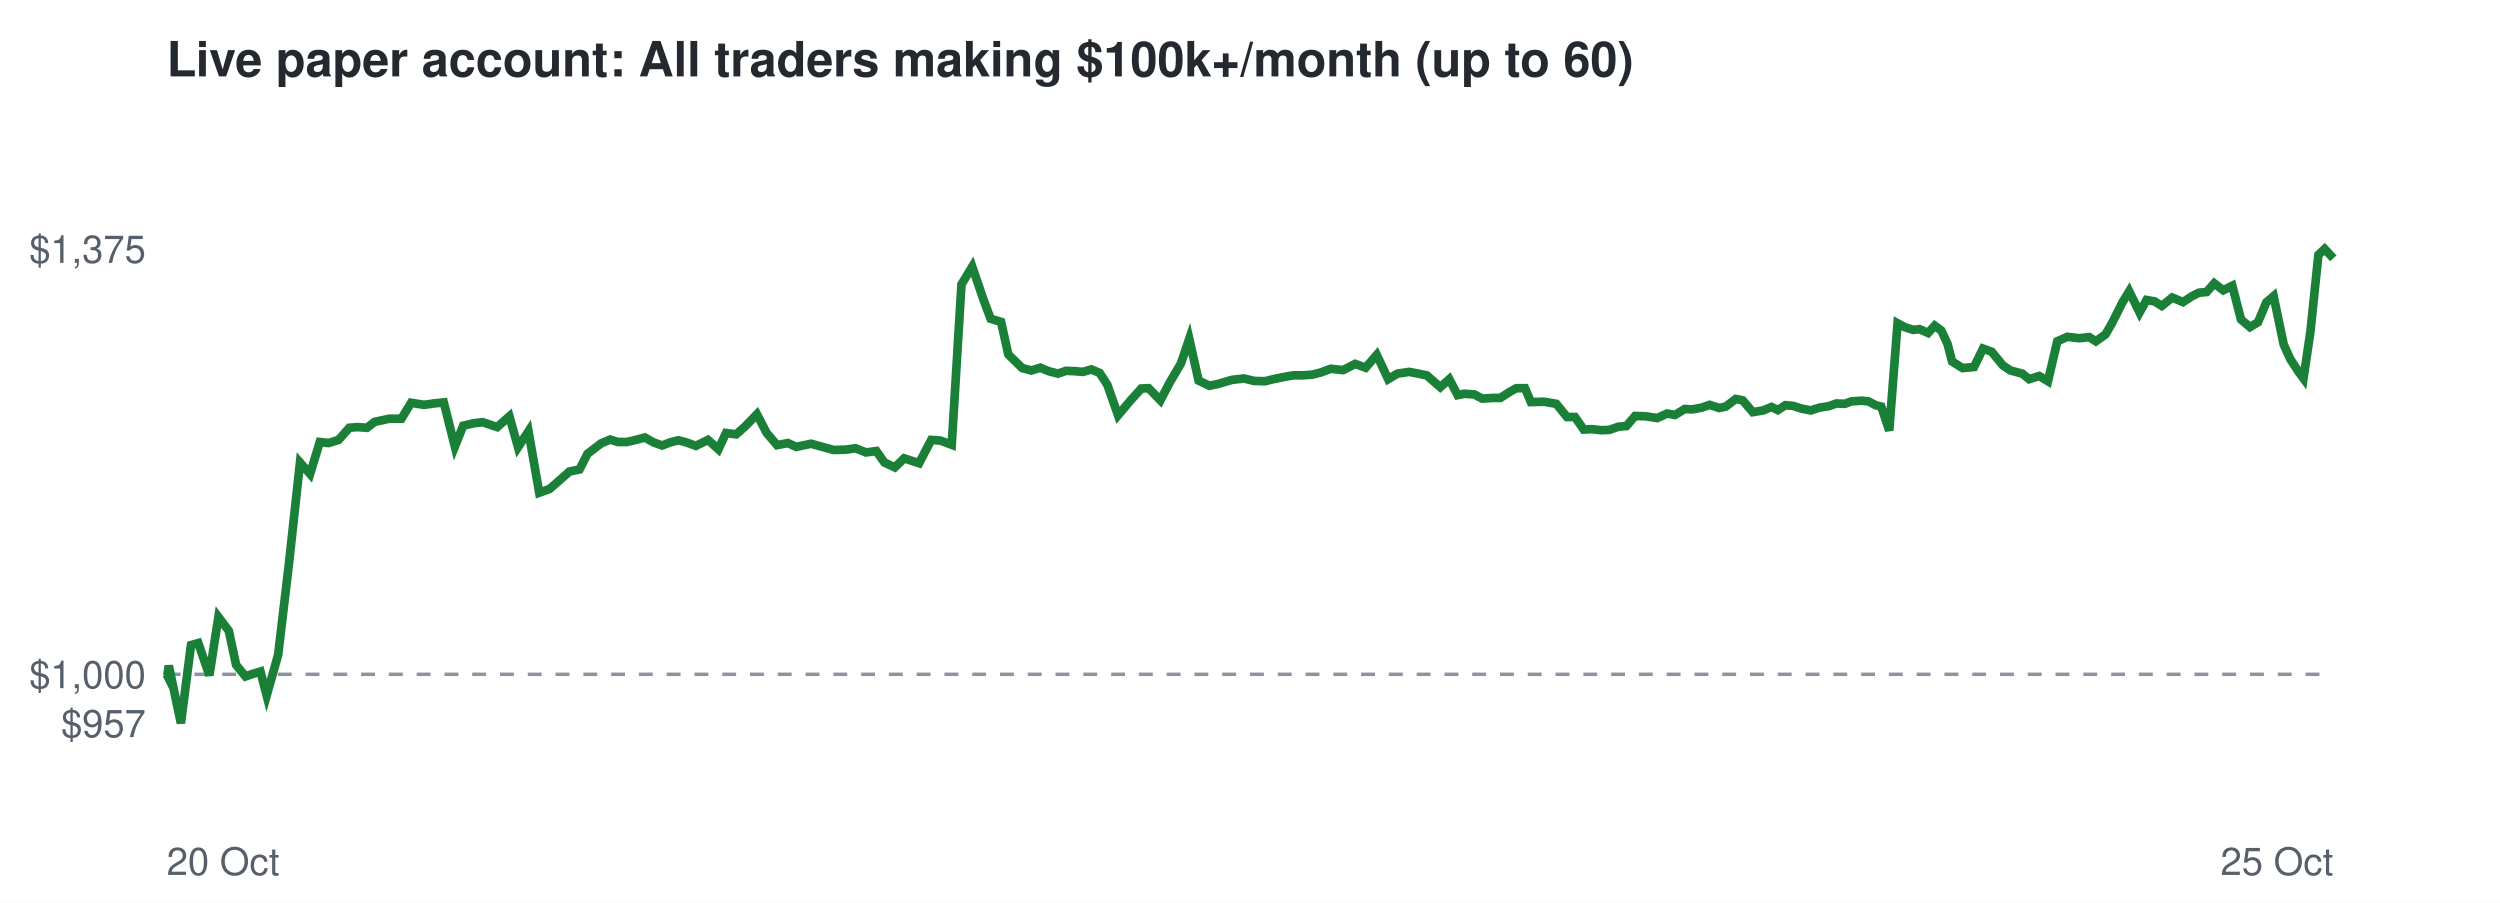
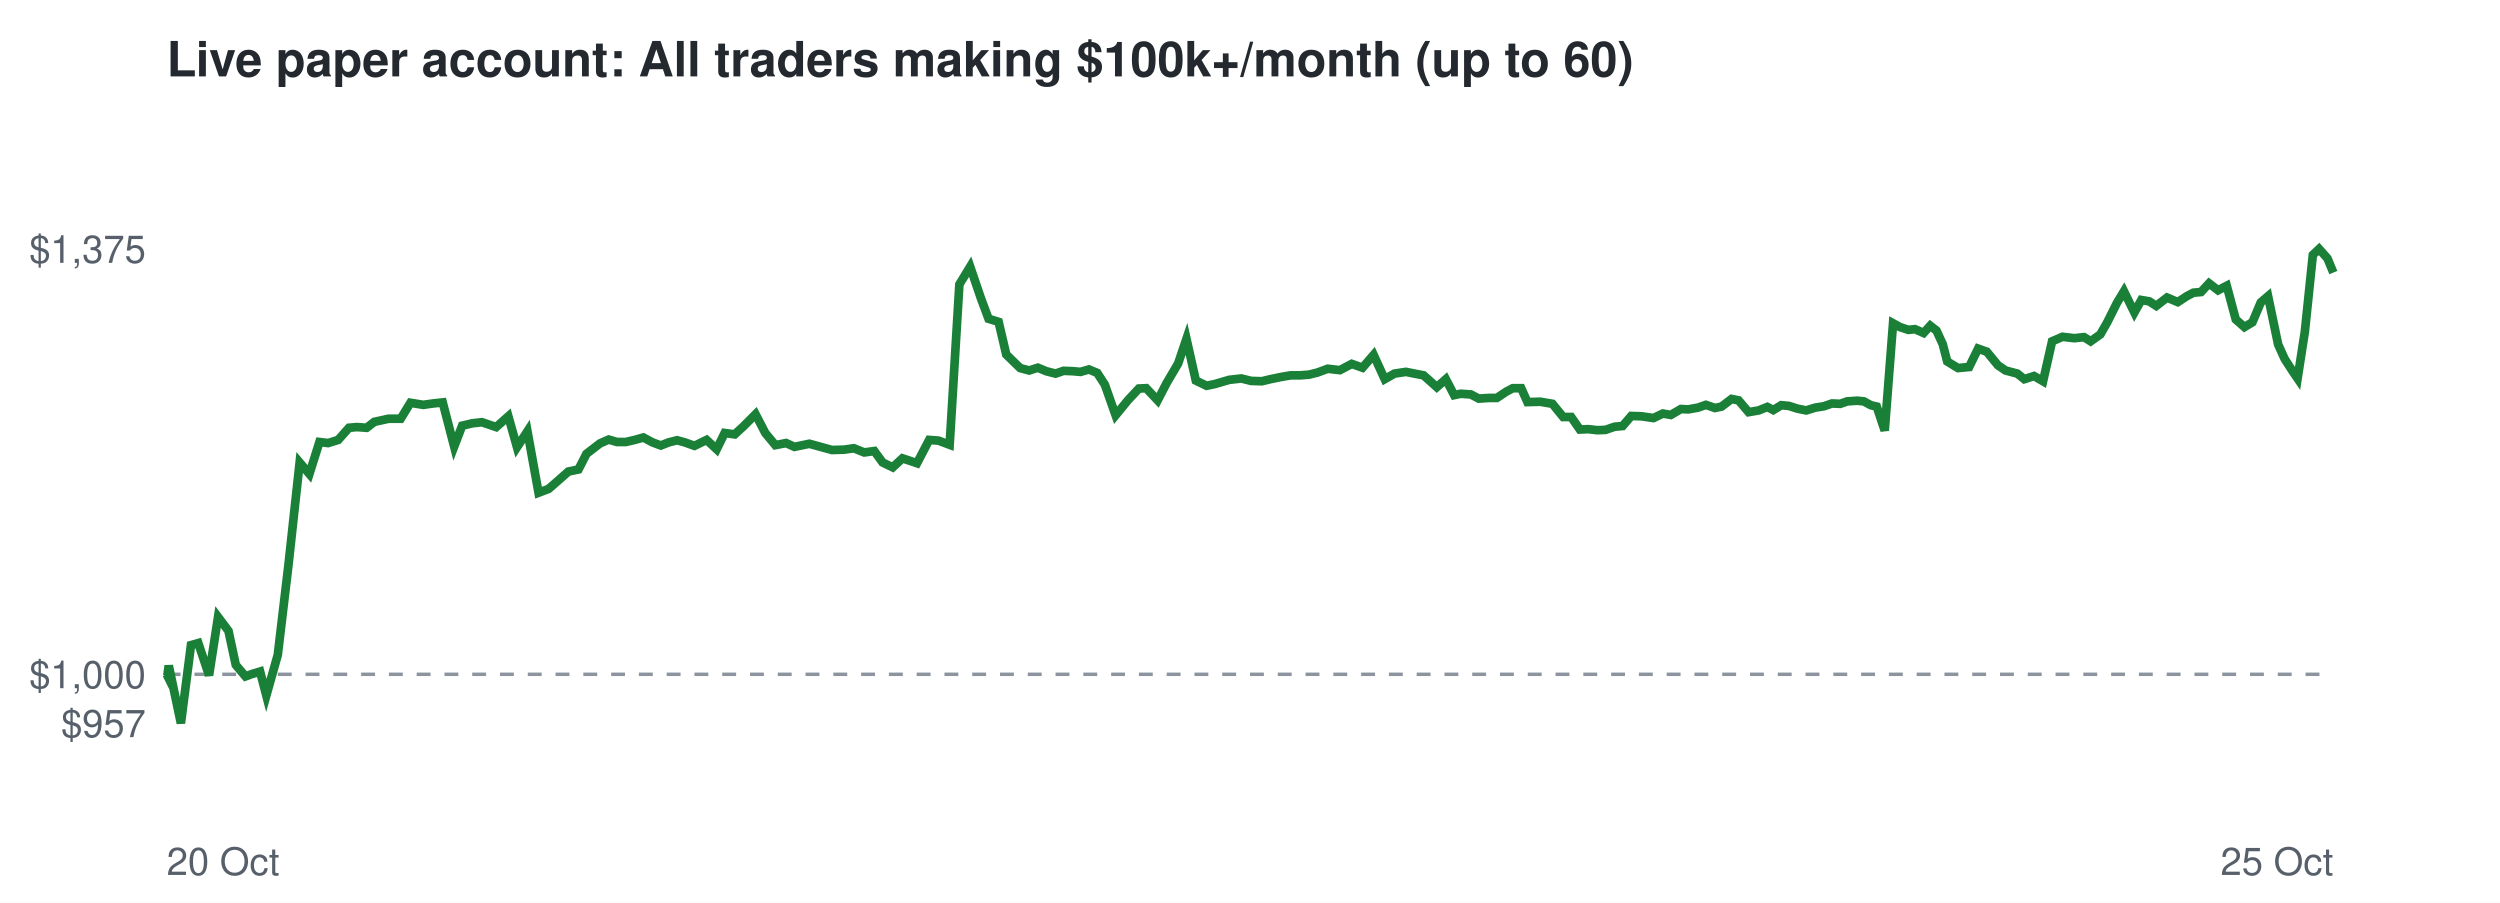
<svg xmlns="http://www.w3.org/2000/svg" viewBox="0 0 720 260" font-family="Helvetica,Arial,sans-serif">
  <rect width="720" height="260" fill="#ffffff" />
  <text x="48" y="22" font-size="14" font-weight="bold" fill="#24292f">Live paper account: All traders making $100k+/month (up to 60)</text>
  <line x1="48" x2="672" y1="194.2" y2="194.2" stroke="#8c959f" stroke-dasharray="4 4" />
  <text x="42" y="212.3" font-size="11" text-anchor="end" fill="#57606a">$957</text>
  <text x="42" y="198.2" font-size="11" text-anchor="end" fill="#57606a">$1,000</text>
  <text x="42" y="75.7" font-size="11" text-anchor="end" fill="#57606a">$1,375</text>
  <text x="48" y="252" font-size="11" fill="#57606a">20 Oct</text>
  <text x="672" y="252" font-size="11" text-anchor="end" fill="#57606a">25 Oct</text>
-   <polyline points="48.0,194.2 48.2,194.6 48.6,191.7 52.1,208.3 55.0,185.8 57.1,185.2 60.3,194.5 62.9,177.7 65.9,181.7 68.0,191.5 70.7,194.8 72.7,194.1 75.0,193.4 76.8,200.3 80.1,188.6 83.2,162.5 86.4,133.2 89.3,136.5 92.1,127.3 94.6,127.6 97.5,126.7 100.6,123.2 102.9,123.0 105.7,123.2 107.9,121.5 112.1,120.6 115.6,120.6 118.4,116.0 122.1,116.6 124.9,116.2 127.8,115.9 131.0,128.6 133.4,122.6 136.4,121.9 139.0,121.6 143.2,123.0 146.7,119.9 149.2,128.8 152.2,124.2 155.3,141.9 158.3,140.8 161.4,138.1 164.0,135.8 166.9,135.2 169.2,130.7 173.1,127.7 175.7,126.6 178.0,127.3 180.5,127.3 183.1,126.7 185.7,126.0 188.2,127.4 190.7,128.3 193.0,127.4 195.4,126.8 197.6,127.4 200.4,128.4 203.9,126.7 206.9,129.4 209.1,124.7 212.0,125.1 214.6,122.8 218.0,119.3 220.8,124.7 223.8,128.2 226.9,127.6 229.3,128.7 233.6,127.8 237.2,128.8 240.1,129.6 243.6,129.5 246.4,129.1 249.4,130.3 252.4,129.9 254.7,133.2 257.7,134.6 260.4,132.0 264.7,133.4 268.2,126.7 270.9,126.9 274.1,128.1 276.9,81.9 280.0,76.8 283.1,85.9 285.3,91.8 288.3,92.7 290.4,102.1 294.4,106.0 297.0,106.7 299.6,105.9 302.0,106.9 304.7,107.6 307.0,106.8 309.6,106.9 311.9,107.1 314.3,106.4 316.7,107.4 318.9,110.8 322.0,119.6 325.7,115.2 328.7,111.9 330.8,111.8 334.2,115.3 336.8,110.3 340.1,104.7 342.5,97.6 345.2,109.6 348.3,111.1 350.7,110.6 354.8,109.4 358.3,109.0 361.1,109.7 364.3,109.8 366.7,109.2 369.6,108.6 372.5,108.1 375.3,108.1 377.9,107.9 380.3,107.3 383.3,106.2 386.8,106.6 390.3,104.8 393.3,105.9 396.5,102.2 399.8,109.2 402.5,107.6 405.9,107.1 408.9,107.7 410.9,108.1 414.8,111.5 417.4,109.2 419.8,113.8 421.7,113.4 424.6,113.6 426.9,114.8 430.0,114.6 432.1,114.6 434.9,112.8 436.7,111.8 439.2,111.8 440.9,115.8 444.7,115.7 448.2,116.3 451.3,120.1 453.6,120.1 456.1,123.7 458.5,123.6 461.2,123.9 463.5,123.8 466.1,122.9 468.4,122.7 470.9,119.8 474.0,119.9 477.3,120.4 480.1,119.1 482.4,119.5 485.2,117.8 487.4,117.9 490.1,117.4 492.4,116.6 495.1,117.5 497.0,117.1 499.9,114.9 501.9,115.3 504.8,118.7 507.8,118.2 510.2,117.2 512.0,118.1 514.2,116.7 516.4,116.9 518.9,117.7 521.5,118.2 524.0,117.4 526.6,117.0 528.9,116.2 531.3,116.3 533.2,115.6 536.2,115.4 538.1,115.6 540.2,116.7 541.8,117.1 544.1,124.0 546.5,93.1 548.5,94.2 551.0,95.0 552.8,94.8 555.3,95.9 557.2,93.8 559.1,95.2 560.9,99.1 562.2,104.1 565.2,106.0 568.5,105.7 571.1,100.4 573.6,101.3 576.8,105.2 579.0,106.7 582.4,107.6 584.4,109.2 587.3,108.3 589.8,109.8 592.5,98.3 595.4,97.0 598.8,97.4 601.7,97.1 603.6,98.3 606.4,96.3 608.4,92.8 611.2,87.2 613.2,83.9 616.2,90.0 618.2,86.4 620.5,86.8 622.6,88.1 625.6,85.7 628.7,87.0 631.3,85.3 633.3,84.3 635.5,84.1 637.7,81.6 640.3,83.6 642.9,82.3 645.4,92.0 648.0,94.2 650.3,92.8 652.7,87.1 654.8,85.3 657.7,99.2 659.6,103.4 662.0,107.1 663.4,109.0 665.4,95.5 667.7,73.4 669.5,71.7 672.0,74.4" fill="none" stroke="#1a7f37" stroke-width="2.5" />
+   <polyline points="48.0,194.2 48.2,194.6 48.6,191.7 52.1,208.3 55.0,185.8 57.1,185.2 60.2,194.5 62.8,177.7 65.8,181.7 67.9,191.5 70.7,194.8 72.6,194.1 74.9,193.4 76.7,200.3 80.0,188.6 83.1,162.5 86.3,133.2 89.1,136.5 92.0,127.3 94.5,127.6 97.4,126.7 100.5,123.2 102.8,123.0 105.6,123.2 107.8,121.5 111.9,120.6 115.4,120.6 118.2,116.0 121.9,116.6 124.7,116.2 127.5,115.9 130.8,128.6 133.1,122.6 136.1,121.9 138.8,121.6 142.9,123.0 146.4,119.9 148.9,128.8 151.9,124.2 155.1,141.9 158.0,140.8 161.1,138.1 163.7,135.8 166.6,135.2 168.9,130.7 172.8,127.7 175.3,126.6 177.7,127.3 180.2,127.3 182.8,126.7 185.3,126.0 187.9,127.4 190.3,128.3 192.6,127.4 195.0,126.8 197.2,127.4 200.0,128.4 203.5,126.7 206.4,129.4 208.7,124.7 211.6,125.1 214.1,122.8 217.6,119.3 220.4,124.7 223.3,128.2 226.4,127.6 228.8,128.7 233.1,127.8 236.7,128.8 239.6,129.6 243.1,129.5 245.9,129.1 248.9,130.3 251.8,129.9 254.2,133.2 257.1,134.6 259.9,132.0 264.1,133.4 267.6,126.7 270.3,126.9 273.5,128.1 276.3,81.9 279.4,76.8 282.5,85.9 284.7,91.8 287.6,92.7 289.8,102.1 293.8,106.0 296.4,106.7 298.9,105.9 301.3,106.9 304.0,107.6 306.3,106.8 308.9,106.9 311.2,107.1 313.6,106.4 316.0,107.4 318.2,110.8 321.3,119.6 324.9,115.2 328.0,111.9 330.1,111.8 333.4,115.3 336.0,110.3 339.3,104.7 341.7,97.6 344.4,109.6 347.5,111.1 349.9,110.6 354.0,109.4 357.5,109.0 360.3,109.7 363.4,109.8 365.9,109.2 368.8,108.6 371.7,108.1 374.4,108.1 377.0,107.9 379.4,107.3 382.4,106.2 385.9,106.6 389.3,104.8 392.4,105.9 395.6,102.2 398.8,109.2 401.6,107.6 404.9,107.1 407.9,107.7 410.0,108.1 413.8,111.5 416.4,109.2 418.8,113.8 420.7,113.4 423.6,113.6 425.9,114.8 429.0,114.6 431.1,114.6 433.8,112.8 435.7,111.8 438.1,111.8 439.9,115.8 443.6,115.7 447.1,116.3 450.2,120.1 452.5,120.1 455.0,123.7 457.4,123.6 460.1,123.9 462.4,123.8 465.0,122.9 467.3,122.7 469.8,119.8 472.8,119.9 476.2,120.4 478.9,119.1 481.2,119.5 484.1,117.8 486.2,117.9 489.0,117.4 491.3,116.6 493.9,117.5 495.8,117.1 498.7,114.9 500.7,115.3 503.6,118.7 506.5,118.2 509.0,117.2 510.7,118.1 513.0,116.7 515.2,116.9 517.7,117.7 520.2,118.2 522.8,117.4 525.3,117.0 527.6,116.2 530.0,116.3 532.0,115.6 534.9,115.4 536.8,115.6 538.8,116.7 540.5,117.1 542.8,124.0 545.2,93.1 547.2,94.2 549.6,95.0 551.5,94.8 554.0,95.9 555.9,93.8 557.7,95.2 559.5,99.1 560.8,104.1 563.9,106.0 567.1,105.7 569.7,100.4 572.2,101.3 575.4,105.2 577.6,106.7 581.0,107.6 583.0,109.2 585.8,108.3 588.4,109.8 591.0,98.3 594.0,97.0 597.4,97.4 600.2,97.1 602.1,98.3 604.9,96.3 606.9,92.8 609.7,87.2 611.7,83.9 614.7,90.0 616.7,86.4 619.0,86.8 621.0,88.1 624.1,85.7 627.2,87.0 629.8,85.3 631.7,84.3 633.9,84.1 636.2,81.6 638.8,83.6 641.3,82.3 643.9,92.0 646.4,94.2 648.7,92.8 651.1,87.1 653.2,85.3 656.1,99.2 658.0,103.4 660.4,107.1 661.7,109.0 663.8,95.5 666.1,73.4 667.9,71.7 670.3,74.4 672.0,78.5" fill="none" stroke="#1a7f37" stroke-width="2.5" />
</svg>
